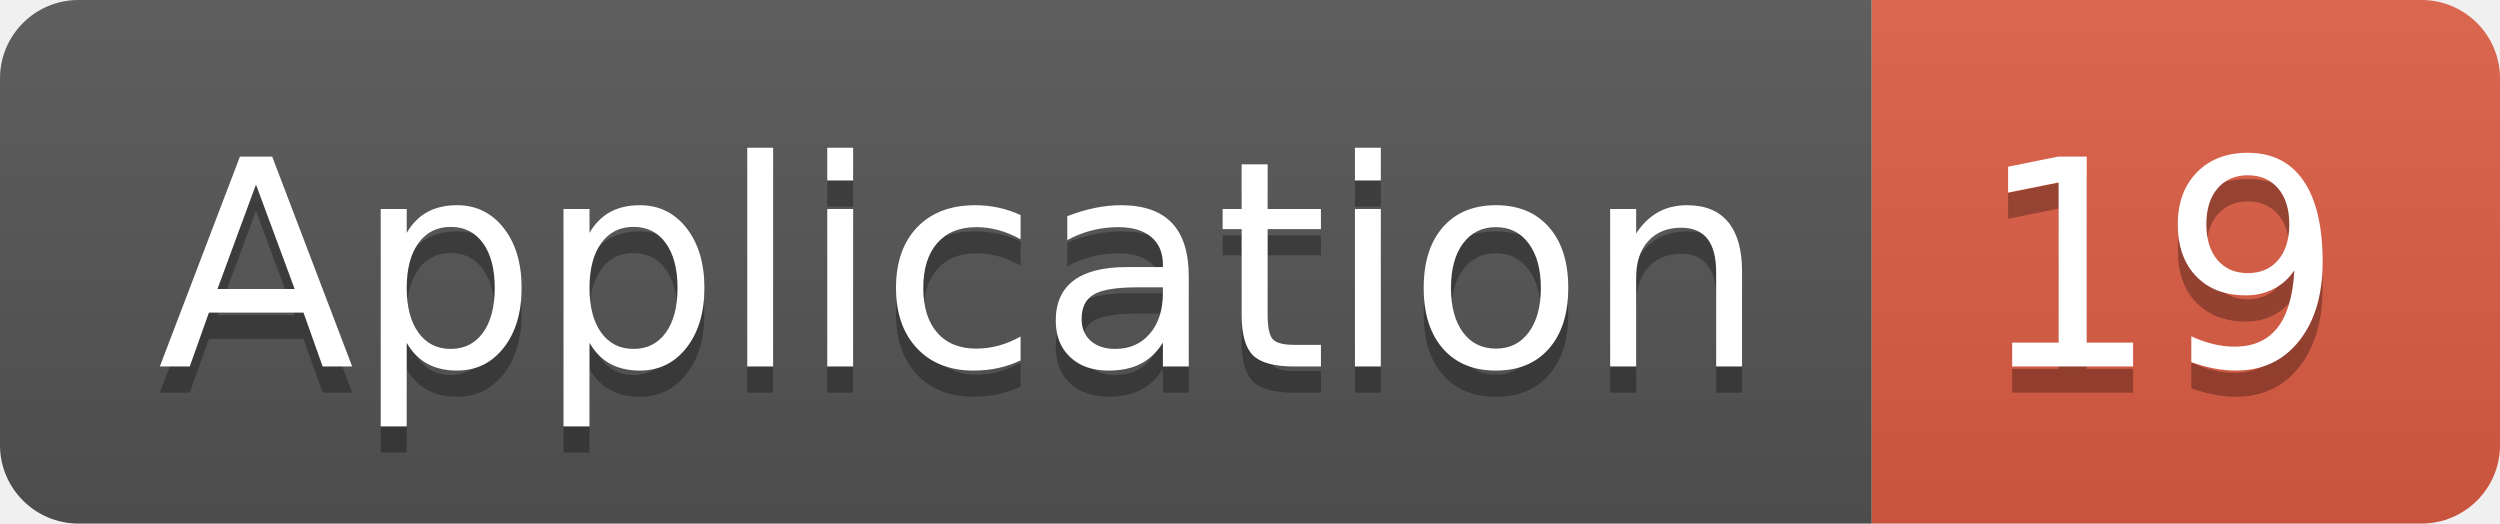
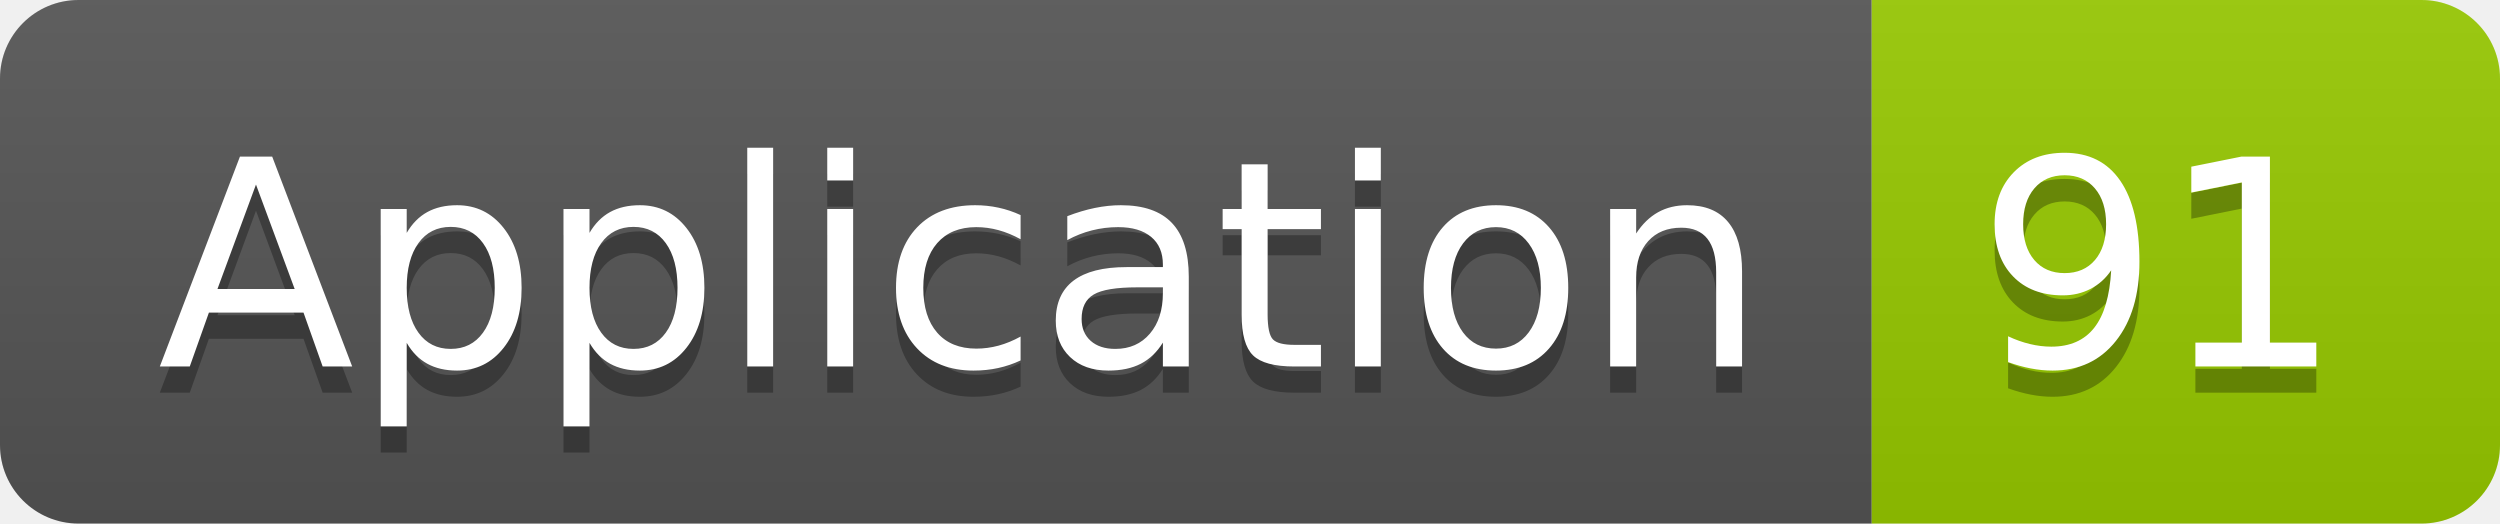
<svg xmlns="http://www.w3.org/2000/svg" width="95.5" height="20">
  <linearGradient id="smooth" x2="0" y2="100%">
    <stop offset="0" stop-color="#bbb" stop-opacity=".1" />
    <stop offset="1" stop-opacity=".1" />
  </linearGradient>
  <clipPath id="round">
    <rect width="95.5" height="20" rx="3" fill="#fff" />
  </clipPath>
  <g clip-path="url(#round)">
    <rect width="71.5" height="20" fill="#555" />
-     <rect x="71.5" width="24.0" height="20" fill="#e05d44" />
+     <rect x="71.5" width="24.0" height="20" fill="#97CA00" />
    <rect width="95.5" height="20" fill="url(#smooth)" />
  </g>
  <g fill="#fff" text-anchor="middle" font-family="DejaVu Sans,Verdana,Geneva,sans-serif" font-size="110">
    <text x="367.5" y="150" fill="#010101" fill-opacity=".3" transform="scale(0.1)" textLength="615.0" lengthAdjust="spacing">Application</text>
    <text x="367.5" y="140" transform="scale(0.1)" textLength="615.0" lengthAdjust="spacing">Application</text>
-     <text x="825.0" y="150" fill="#010101" fill-opacity=".3" transform="scale(0.1)" textLength="140.0" lengthAdjust="spacing">19</text>
-     <text x="825.0" y="140" transform="scale(0.1)" textLength="140.0" lengthAdjust="spacing">19</text>
+     <text x="825.0" y="150" fill="#010101" fill-opacity=".3" transform="scale(0.1)" textLength="140.0" lengthAdjust="spacing">91</text>
+     <text x="825.0" y="140" transform="scale(0.1)" textLength="140.0" lengthAdjust="spacing">91</text>
  </g>
</svg>
